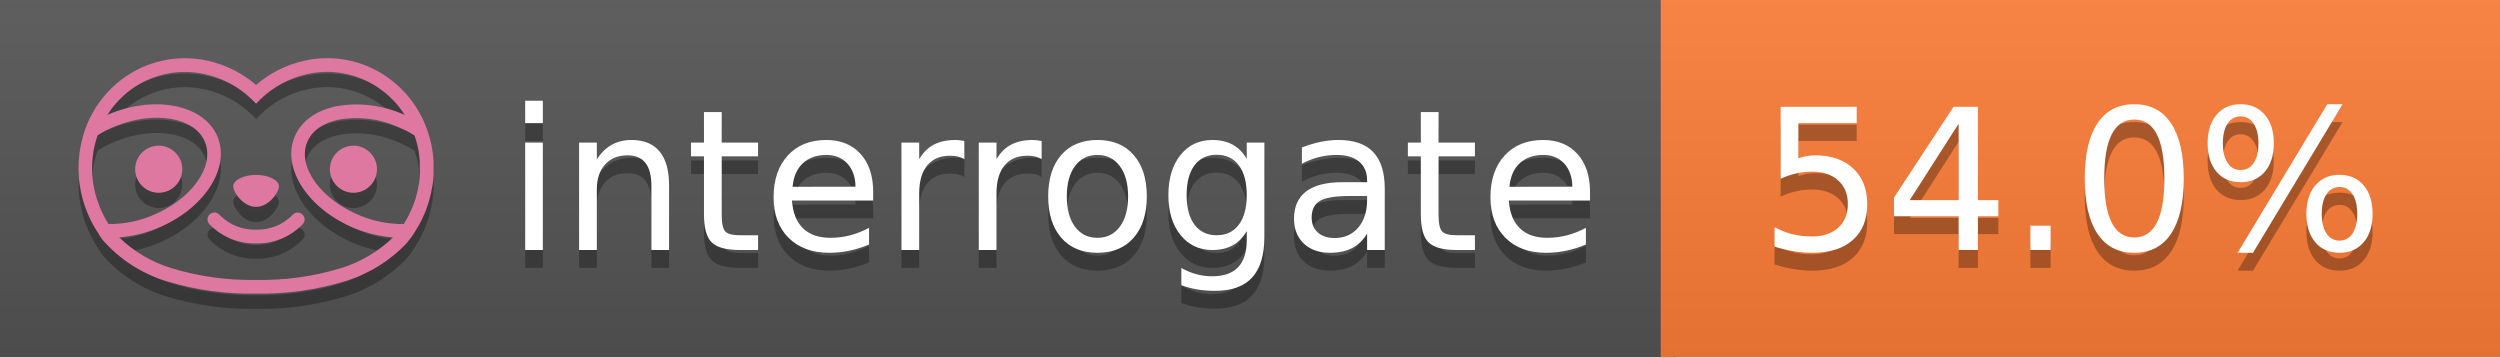
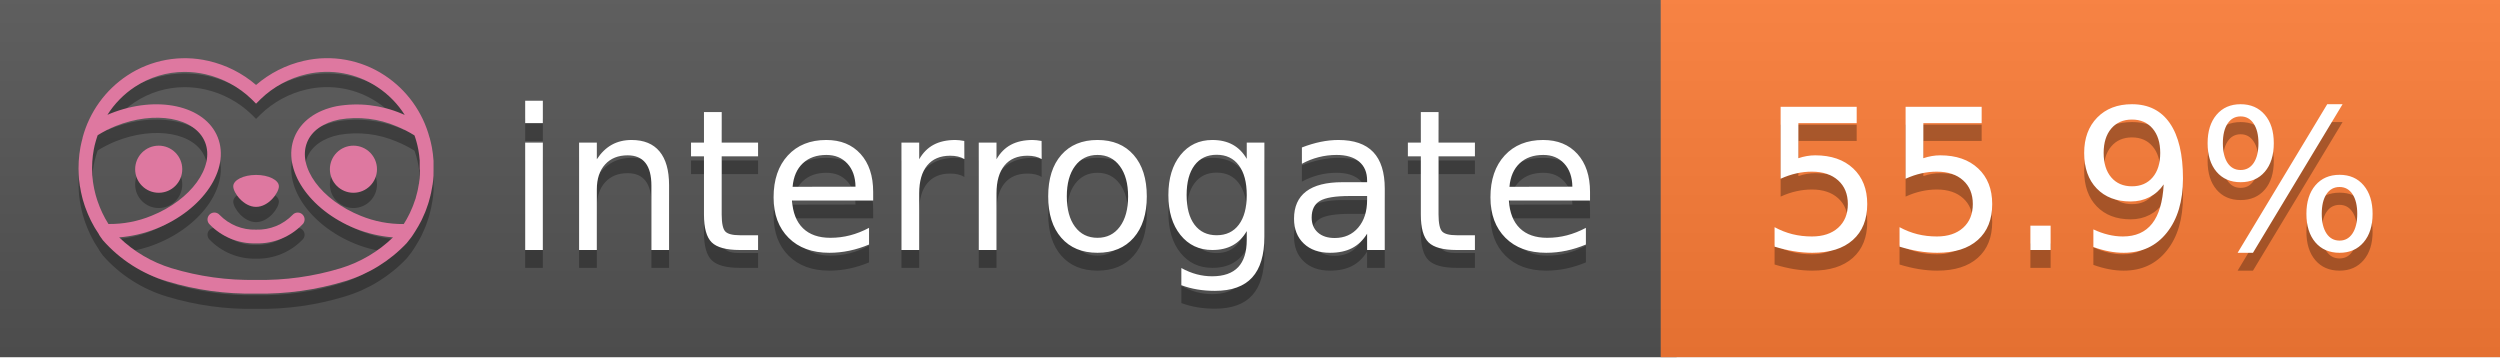
<svg xmlns="http://www.w3.org/2000/svg" width="140" height="20" viewBox="0 0 140 20" version="1.1" xml:space="preserve" style="fill-rule:evenodd;clip-rule:evenodd;stroke-linejoin:round;stroke-miterlimit:2;">
  <g transform="matrix(1,0,0,1,22,0)">
    <g id="backgrounds" transform="matrix(1.32789,0,0,1,-22.3892,0)">
      <rect x="0" y="0" width="71" height="20" style="fill:rgb(85,85,85);" />
    </g>
    <rect x="71" y="0" width="47" height="20" data-interrogate="color" style="fill:#fe7d37" />
    <g transform="matrix(1.19746,0,0,1,-22.3744,-4.85723e-16)">
      <rect x="0" y="0" width="118" height="20" style="fill:url(#_Linear1);" />
    </g>
  </g>
  <g fill="#fff" text-anchor="middle" font-family="DejaVu Sans,Verdana,Geneva,sans-serif" font-size="110">
    <text x="590" y="150" fill="#010101" fill-opacity=".3" transform="scale(.1)" textLength="610">interrogate</text>
    <text x="590" y="140" transform="scale(.1)" textLength="610">interrogate</text>
-     <text x="1160" y="150" fill="#010101" fill-opacity=".3" transform="scale(.1)" textLength="370" data-interrogate="result">54.0%</text>
-     <text x="1160" y="140" transform="scale(.1)" textLength="370" data-interrogate="result">54.0%</text>
+     <text x="1160" y="150" fill="#010101" fill-opacity=".3" transform="scale(.1)" textLength="370" data-interrogate="result">55.9%</text>
+     <text x="1160" y="140" transform="scale(.1)" textLength="370" data-interrogate="result">55.9%</text>
  </g>
  <g id="logo-shadow" transform="matrix(0.854876,0,0,0.854876,-6.73514,1.732)">
    <g transform="matrix(0.299012,0,0,0.299012,9.70229,-6.68582)">
      <path d="M50,64.25C52.76,64.25 55,61.13 55,59.75C55,58.37 52.76,57.25 50,57.25C47.24,57.25 45,58.37 45,59.75C45,61.13 47.24,64.25 50,64.25Z" style="fill:rgb(1,1,1);fill-opacity:0.3;fill-rule:nonzero;" />
    </g>
    <g transform="matrix(0.299012,0,0,0.299012,9.70229,-6.68582)">
      <path d="M88,49.05C86.506,43.475 83.018,38.638 78.2,35.46C72.969,32.002 66.539,30.844 60.43,32.26C56.576,33.145 52.995,34.958 50,37.54C46.998,34.958 43.411,33.149 39.55,32.27C33.441,30.853 27.011,32.011 21.78,35.47C16.97,38.652 13.489,43.489 12,49.06L12,49.13C11.82,49.79 11.66,50.46 11.53,51.13C11.146,53.207 11.021,55.323 11.16,57.43C11.16,58.03 11.26,58.63 11.34,59.23C11.34,59.51 11.43,59.79 11.48,60.07C11.53,60.35 11.58,60.68 11.64,60.98C11.7,61.28 11.8,61.69 11.89,62.05C11.98,62.41 11.99,62.47 12.05,62.68C12.16,63.07 12.28,63.46 12.41,63.84L12.58,64.34C12.72,64.74 12.88,65.14 13.04,65.53L13.23,65.98C13.403,66.373 13.583,66.767 13.77,67.16L13.99,67.59C14.19,67.97 14.39,68.35 14.61,68.73L14.87,69.15C15.1,69.52 15.33,69.89 15.58,70.26L15.58,70.32L15.99,70.93C16.14,71.14 16.29,71.36 16.45,71.57C20.206,75.83 25.086,78.95 30.53,80.57C36.839,82.48 43.41,83.385 50,83.25C56.599,83.374 63.177,82.456 69.49,80.53C74.644,78.978 79.303,76.102 83,72.19C83.34,71.78 83.65,71.35 84,70.92L84.18,70.66L84.33,70.44L84.41,70.32C84.55,70.12 84.67,69.9 84.81,69.7C85.07,69.3 85.32,68.89 85.55,68.48C85.78,68.07 86.02,67.65 86.23,67.22C86.31,67.05 86.39,66.88 86.47,66.7C86.67,66.28 86.85,65.87 87.03,65.44L87.23,64.92C87.397,64.487 87.55,64.05 87.69,63.61L87.85,63.09C87.98,62.64 88.1,62.19 88.21,61.74C88.21,61.57 88.3,61.39 88.33,61.22C88.43,60.75 88.52,60.22 88.6,59.79C88.6,59.64 88.66,59.49 88.68,59.33C88.77,58.71 88.84,58.08 88.88,57.45L88.88,54.17C88.817,53.164 88.693,52.162 88.51,51.17C88.38,50.5 88.23,49.84 88.05,49.17L88,49.05ZM85.89,56.44L85.89,57.23C85.89,57.78 85.79,58.32 85.72,58.86C85.72,59.01 85.72,59.15 85.65,59.3C85.59,59.7 85.51,60.11 85.43,60.51L85.32,60.99C85.23,61.38 85.12,61.77 85.01,62.16C85.01,62.31 84.93,62.46 84.88,62.6C84.74,63.04 84.59,63.47 84.42,63.9L84.27,64.28C84.1,64.71 83.91,65.14 83.71,65.56C83.51,65.98 83.43,66.12 83.28,66.4L83.01,66.91C82.83,67.223 82.643,67.537 82.45,67.85L82.35,68.01C79.121,68.047 75.918,67.434 72.93,66.21C64.27,62.74 59,55.52 61.18,50.11C62.18,47.6 64.7,45.82 68.26,45.11C72.489,44.395 76.835,44.908 80.78,46.59C82.141,47.144 83.453,47.813 84.7,48.59C84.76,48.76 84.82,48.93 84.88,49.1C84.94,49.27 85.05,49.63 85.12,49.9C85.28,50.5 85.44,51.1 85.55,51.73C85.691,52.507 85.792,53.292 85.85,54.08L85.85,55.89C85.85,56.12 85.91,56.25 85.91,56.45L85.89,56.44ZM17.66,68C16.668,66.435 15.869,64.756 15.28,63L15.17,62.68C15.06,62.35 14.96,62.01 14.87,61.68C14.823,61.493 14.777,61.31 14.73,61.13C14.66,60.84 14.59,60.55 14.53,60.27C14.47,59.99 14.43,59.72 14.38,59.44C14.33,59.16 14.3,59 14.27,58.78C14.2,58.27 14.15,57.78 14.11,57.23L14.11,57.03C14.008,55.236 14.122,53.437 14.45,51.67C14.56,51.06 14.71,50.46 14.88,49.87C14.96,49.59 15.04,49.32 15.13,49.05C15.22,48.78 15.24,48.72 15.3,48.55C16.548,47.774 17.859,47.105 19.22,46.55C27.86,43.09 36.65,44.67 38.82,50.08C40.99,55.49 35.73,62.74 27.09,66.2C24.101,67.431 20.893,68.043 17.66,68ZM68.57,77.68C62.554,79.508 56.287,80.376 50,80.25C43.737,80.37 37.495,79.506 31.5,77.69C27.185,76.38 23.243,74.062 20,70.93C22.815,70.706 25.58,70.055 28.2,69C38.37,64.92 44.39,56 41.6,49C38.81,42 28.27,39.72 18.1,43.8L17.43,44.09C18.973,41.648 21.019,39.561 23.43,37.97C26.671,35.824 30.473,34.68 34.36,34.68C35.884,34.681 37.404,34.852 38.89,35.19C42.694,36.049 46.191,37.935 49,40.64L50,41.64L51,40.64C53.797,37.937 57.279,36.049 61.07,35.18C66.402,33.947 72.014,34.968 76.57,38C78.98,39.588 81.026,41.671 82.57,44.11L81.9,43.82C77.409,41.921 72.464,41.355 67.66,42.19C63.08,43.12 59.79,45.54 58.39,49.02C55.6,55.97 61.62,64.94 71.79,69.02C74.414,70.07 77.182,70.714 80,70.93C76.776,74.05 72.859,76.363 68.57,77.68Z" style="fill:rgb(1,1,1);fill-opacity:0.3;fill-rule:nonzero;" />
    </g>
    <g transform="matrix(0.299012,0,0,0.299012,9.70229,-6.68582)">
      <circle cx="71.33" cy="56" r="5.16" style="fill:rgb(1,1,1);fill-opacity:0.3;" />
    </g>
    <g transform="matrix(0.299012,0,0,0.299012,9.70229,-6.68582)">
      <circle cx="28.67" cy="56" r="5.16" style="fill:rgb(1,1,1);fill-opacity:0.3;" />
    </g>
    <g transform="matrix(0.299012,0,0,0.299012,9.70229,-6.68582)">
      <path d="M58,66C55.912,68.161 53.003,69.339 50,69.24C46.997,69.339 44.088,68.161 42,66C41.714,65.677 41.302,65.491 40.87,65.491C40.042,65.491 39.361,66.172 39.361,67C39.361,67.368 39.496,67.724 39.74,68C42.403,70.804 46.134,72.35 50,72.25C53.862,72.347 57.59,70.802 60.25,68C60.495,67.725 60.63,67.369 60.63,67C60.63,66.174 59.951,65.495 59.125,65.495C58.695,65.495 58.285,65.679 58,66Z" style="fill:rgb(1,1,1);fill-opacity:0.3;fill-rule:nonzero;" />
    </g>
  </g>
  <g id="logo-pink" transform="matrix(0.854876,0,0,0.854876,-6.73514,0.877124)">
    <g transform="matrix(0.299012,0,0,0.299012,9.70229,-6.68582)">
      <path d="M50,64.25C52.76,64.25 55,61.13 55,59.75C55,58.37 52.76,57.25 50,57.25C47.24,57.25 45,58.37 45,59.75C45,61.13 47.24,64.25 50,64.25Z" style="fill:rgb(222,120,160);fill-rule:nonzero;" />
    </g>
    <g transform="matrix(0.299012,0,0,0.299012,9.70229,-6.68582)">
      <path d="M88,49.05C86.506,43.475 83.018,38.638 78.2,35.46C72.969,32.002 66.539,30.844 60.43,32.26C56.576,33.145 52.995,34.958 50,37.54C46.998,34.958 43.411,33.149 39.55,32.27C33.441,30.853 27.011,32.011 21.78,35.47C16.97,38.652 13.489,43.489 12,49.06L12,49.13C11.82,49.79 11.66,50.46 11.53,51.13C11.146,53.207 11.021,55.323 11.16,57.43C11.16,58.03 11.26,58.63 11.34,59.23C11.34,59.51 11.43,59.79 11.48,60.07C11.53,60.35 11.58,60.68 11.64,60.98C11.7,61.28 11.8,61.69 11.89,62.05C11.98,62.41 11.99,62.47 12.05,62.68C12.16,63.07 12.28,63.46 12.41,63.84L12.58,64.34C12.72,64.74 12.88,65.14 13.04,65.53L13.23,65.98C13.403,66.373 13.583,66.767 13.77,67.16L13.99,67.59C14.19,67.97 14.39,68.35 14.61,68.73L14.87,69.15C15.1,69.52 15.33,69.89 15.58,70.26L15.58,70.32L15.99,70.93C16.14,71.14 16.29,71.36 16.45,71.57C20.206,75.83 25.086,78.95 30.53,80.57C36.839,82.48 43.41,83.385 50,83.25C56.599,83.374 63.177,82.456 69.49,80.53C74.644,78.978 79.303,76.102 83,72.19C83.34,71.78 83.65,71.35 84,70.92L84.18,70.66L84.33,70.44L84.41,70.32C84.55,70.12 84.67,69.9 84.81,69.7C85.07,69.3 85.32,68.89 85.55,68.48C85.78,68.07 86.02,67.65 86.23,67.22C86.31,67.05 86.39,66.88 86.47,66.7C86.67,66.28 86.85,65.87 87.03,65.44L87.23,64.92C87.397,64.487 87.55,64.05 87.69,63.61L87.85,63.09C87.98,62.64 88.1,62.19 88.21,61.74C88.21,61.57 88.3,61.39 88.33,61.22C88.43,60.75 88.52,60.22 88.6,59.79C88.6,59.64 88.66,59.49 88.68,59.33C88.77,58.71 88.84,58.08 88.88,57.45L88.88,54.17C88.817,53.164 88.693,52.162 88.51,51.17C88.38,50.5 88.23,49.84 88.05,49.17L88,49.05ZM85.89,56.44L85.89,57.23C85.89,57.78 85.79,58.32 85.72,58.86C85.72,59.01 85.72,59.15 85.65,59.3C85.59,59.7 85.51,60.11 85.43,60.51L85.32,60.99C85.23,61.38 85.12,61.77 85.01,62.16C85.01,62.31 84.93,62.46 84.88,62.6C84.74,63.04 84.59,63.47 84.42,63.9L84.27,64.28C84.1,64.71 83.91,65.14 83.71,65.56C83.51,65.98 83.43,66.12 83.28,66.4L83.01,66.91C82.83,67.223 82.643,67.537 82.45,67.85L82.35,68.01C79.121,68.047 75.918,67.434 72.93,66.21C64.27,62.74 59,55.52 61.18,50.11C62.18,47.6 64.7,45.82 68.26,45.11C72.489,44.395 76.835,44.908 80.78,46.59C82.141,47.144 83.453,47.813 84.7,48.59C84.76,48.76 84.82,48.93 84.88,49.1C84.94,49.27 85.05,49.63 85.12,49.9C85.28,50.5 85.44,51.1 85.55,51.73C85.691,52.507 85.792,53.292 85.85,54.08L85.85,55.89C85.85,56.12 85.91,56.25 85.91,56.45L85.89,56.44ZM17.66,68C16.668,66.435 15.869,64.756 15.28,63L15.17,62.68C15.06,62.35 14.96,62.01 14.87,61.68C14.823,61.493 14.777,61.31 14.73,61.13C14.66,60.84 14.59,60.55 14.53,60.27C14.47,59.99 14.43,59.72 14.38,59.44C14.33,59.16 14.3,59 14.27,58.78C14.2,58.27 14.15,57.78 14.11,57.23L14.11,57.03C14.008,55.236 14.122,53.437 14.45,51.67C14.56,51.06 14.71,50.46 14.88,49.87C14.96,49.59 15.04,49.32 15.13,49.05C15.22,48.78 15.24,48.72 15.3,48.55C16.548,47.774 17.859,47.105 19.22,46.55C27.86,43.09 36.65,44.67 38.82,50.08C40.99,55.49 35.73,62.74 27.09,66.2C24.101,67.431 20.893,68.043 17.66,68ZM68.57,77.68C62.554,79.508 56.287,80.376 50,80.25C43.737,80.37 37.495,79.506 31.5,77.69C27.185,76.38 23.243,74.062 20,70.93C22.815,70.706 25.58,70.055 28.2,69C38.37,64.92 44.39,56 41.6,49C38.81,42 28.27,39.72 18.1,43.8L17.43,44.09C18.973,41.648 21.019,39.561 23.43,37.97C26.671,35.824 30.473,34.68 34.36,34.68C35.884,34.681 37.404,34.852 38.89,35.19C42.694,36.049 46.191,37.935 49,40.64L50,41.64L51,40.64C53.797,37.937 57.279,36.049 61.07,35.18C66.402,33.947 72.014,34.968 76.57,38C78.98,39.588 81.026,41.671 82.57,44.11L81.9,43.82C77.409,41.921 72.464,41.355 67.66,42.19C63.08,43.12 59.79,45.54 58.39,49.02C55.6,55.97 61.62,64.94 71.79,69.02C74.414,70.07 77.182,70.714 80,70.93C76.776,74.05 72.859,76.363 68.57,77.68Z" style="fill:rgb(222,120,160);fill-rule:nonzero;" />
    </g>
    <g transform="matrix(0.299012,0,0,0.299012,9.70229,-6.68582)">
      <circle cx="71.33" cy="56" r="5.16" style="fill:rgb(222,120,160);" />
    </g>
    <g transform="matrix(0.299012,0,0,0.299012,9.70229,-6.68582)">
      <circle cx="28.67" cy="56" r="5.16" style="fill:rgb(222,120,160);" />
    </g>
    <g transform="matrix(0.299012,0,0,0.299012,9.70229,-6.68582)">
      <path d="M58,66C55.912,68.161 53.003,69.339 50,69.24C46.997,69.339 44.088,68.161 42,66C41.714,65.677 41.302,65.491 40.87,65.491C40.042,65.491 39.361,66.172 39.361,67C39.361,67.368 39.496,67.724 39.74,68C42.403,70.804 46.134,72.35 50,72.25C53.862,72.347 57.59,70.802 60.25,68C60.495,67.725 60.63,67.369 60.63,67C60.63,66.174 59.951,65.495 59.125,65.495C58.695,65.495 58.285,65.679 58,66Z" style="fill:rgb(222,120,160);fill-rule:nonzero;" />
    </g>
  </g>
  <defs>
    <linearGradient id="_Linear1" x1="0" y1="0" x2="1" y2="0" gradientUnits="userSpaceOnUse" gradientTransform="matrix(1.22465e-15,20,-20,1.22465e-15,0,0)">
      <stop offset="0" style="stop-color:rgb(187,187,187);stop-opacity:0.1" />
      <stop offset="1" style="stop-color:black;stop-opacity:0.1" />
    </linearGradient>
  </defs>
</svg>
